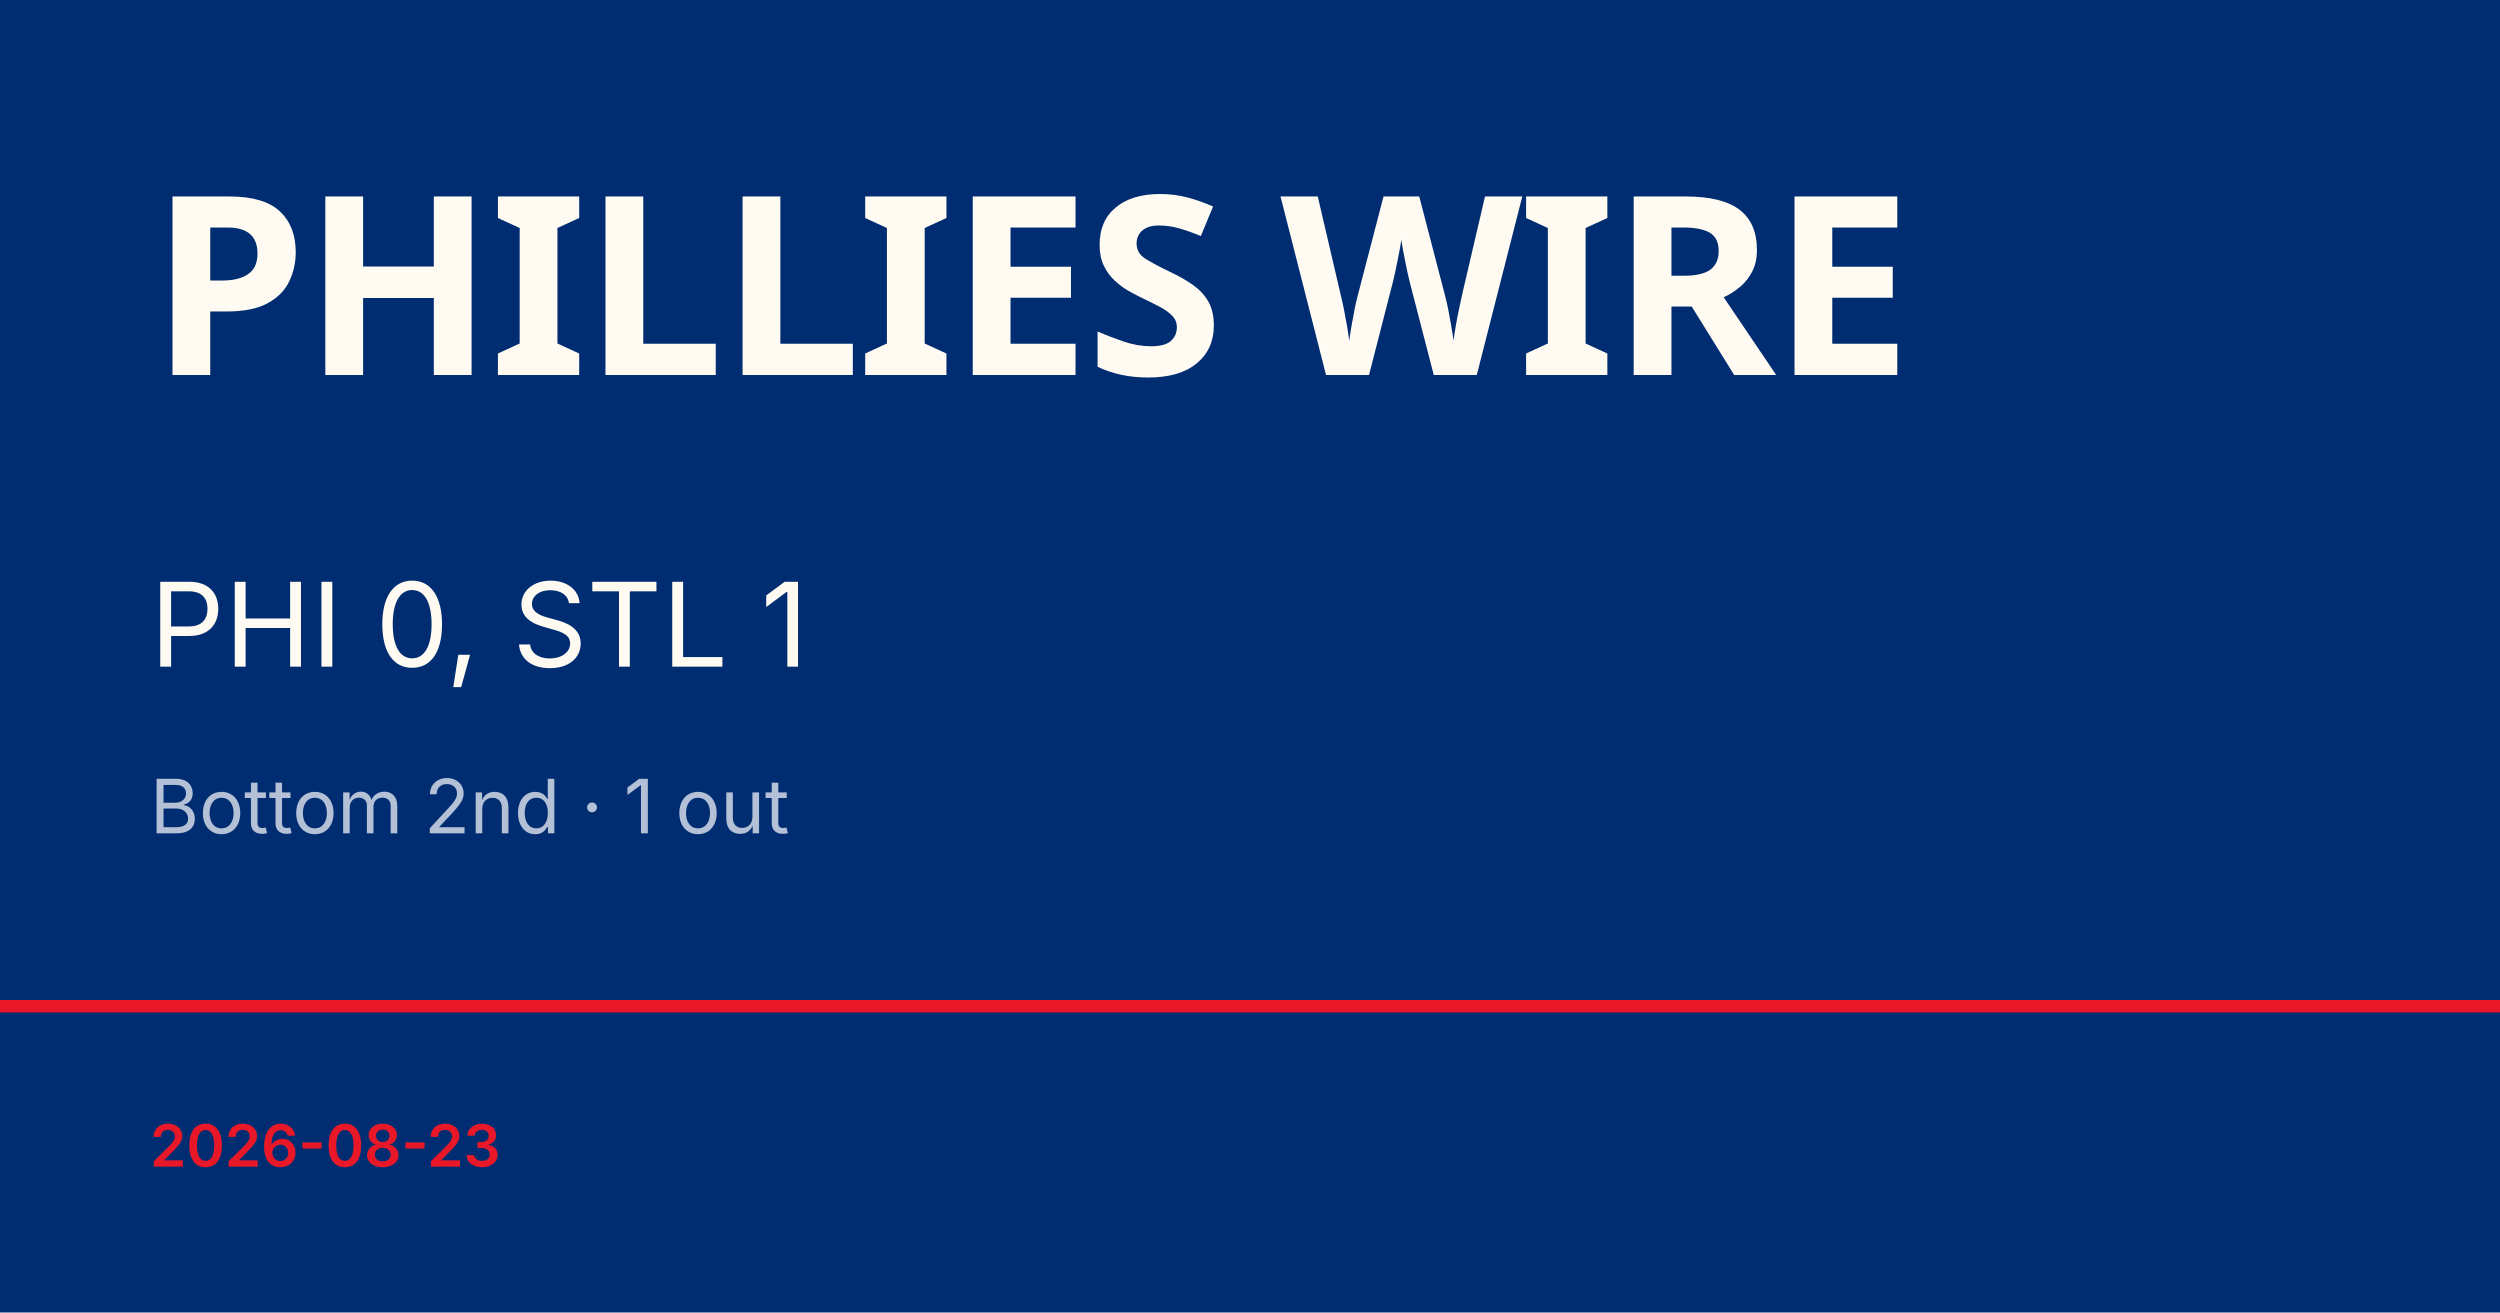
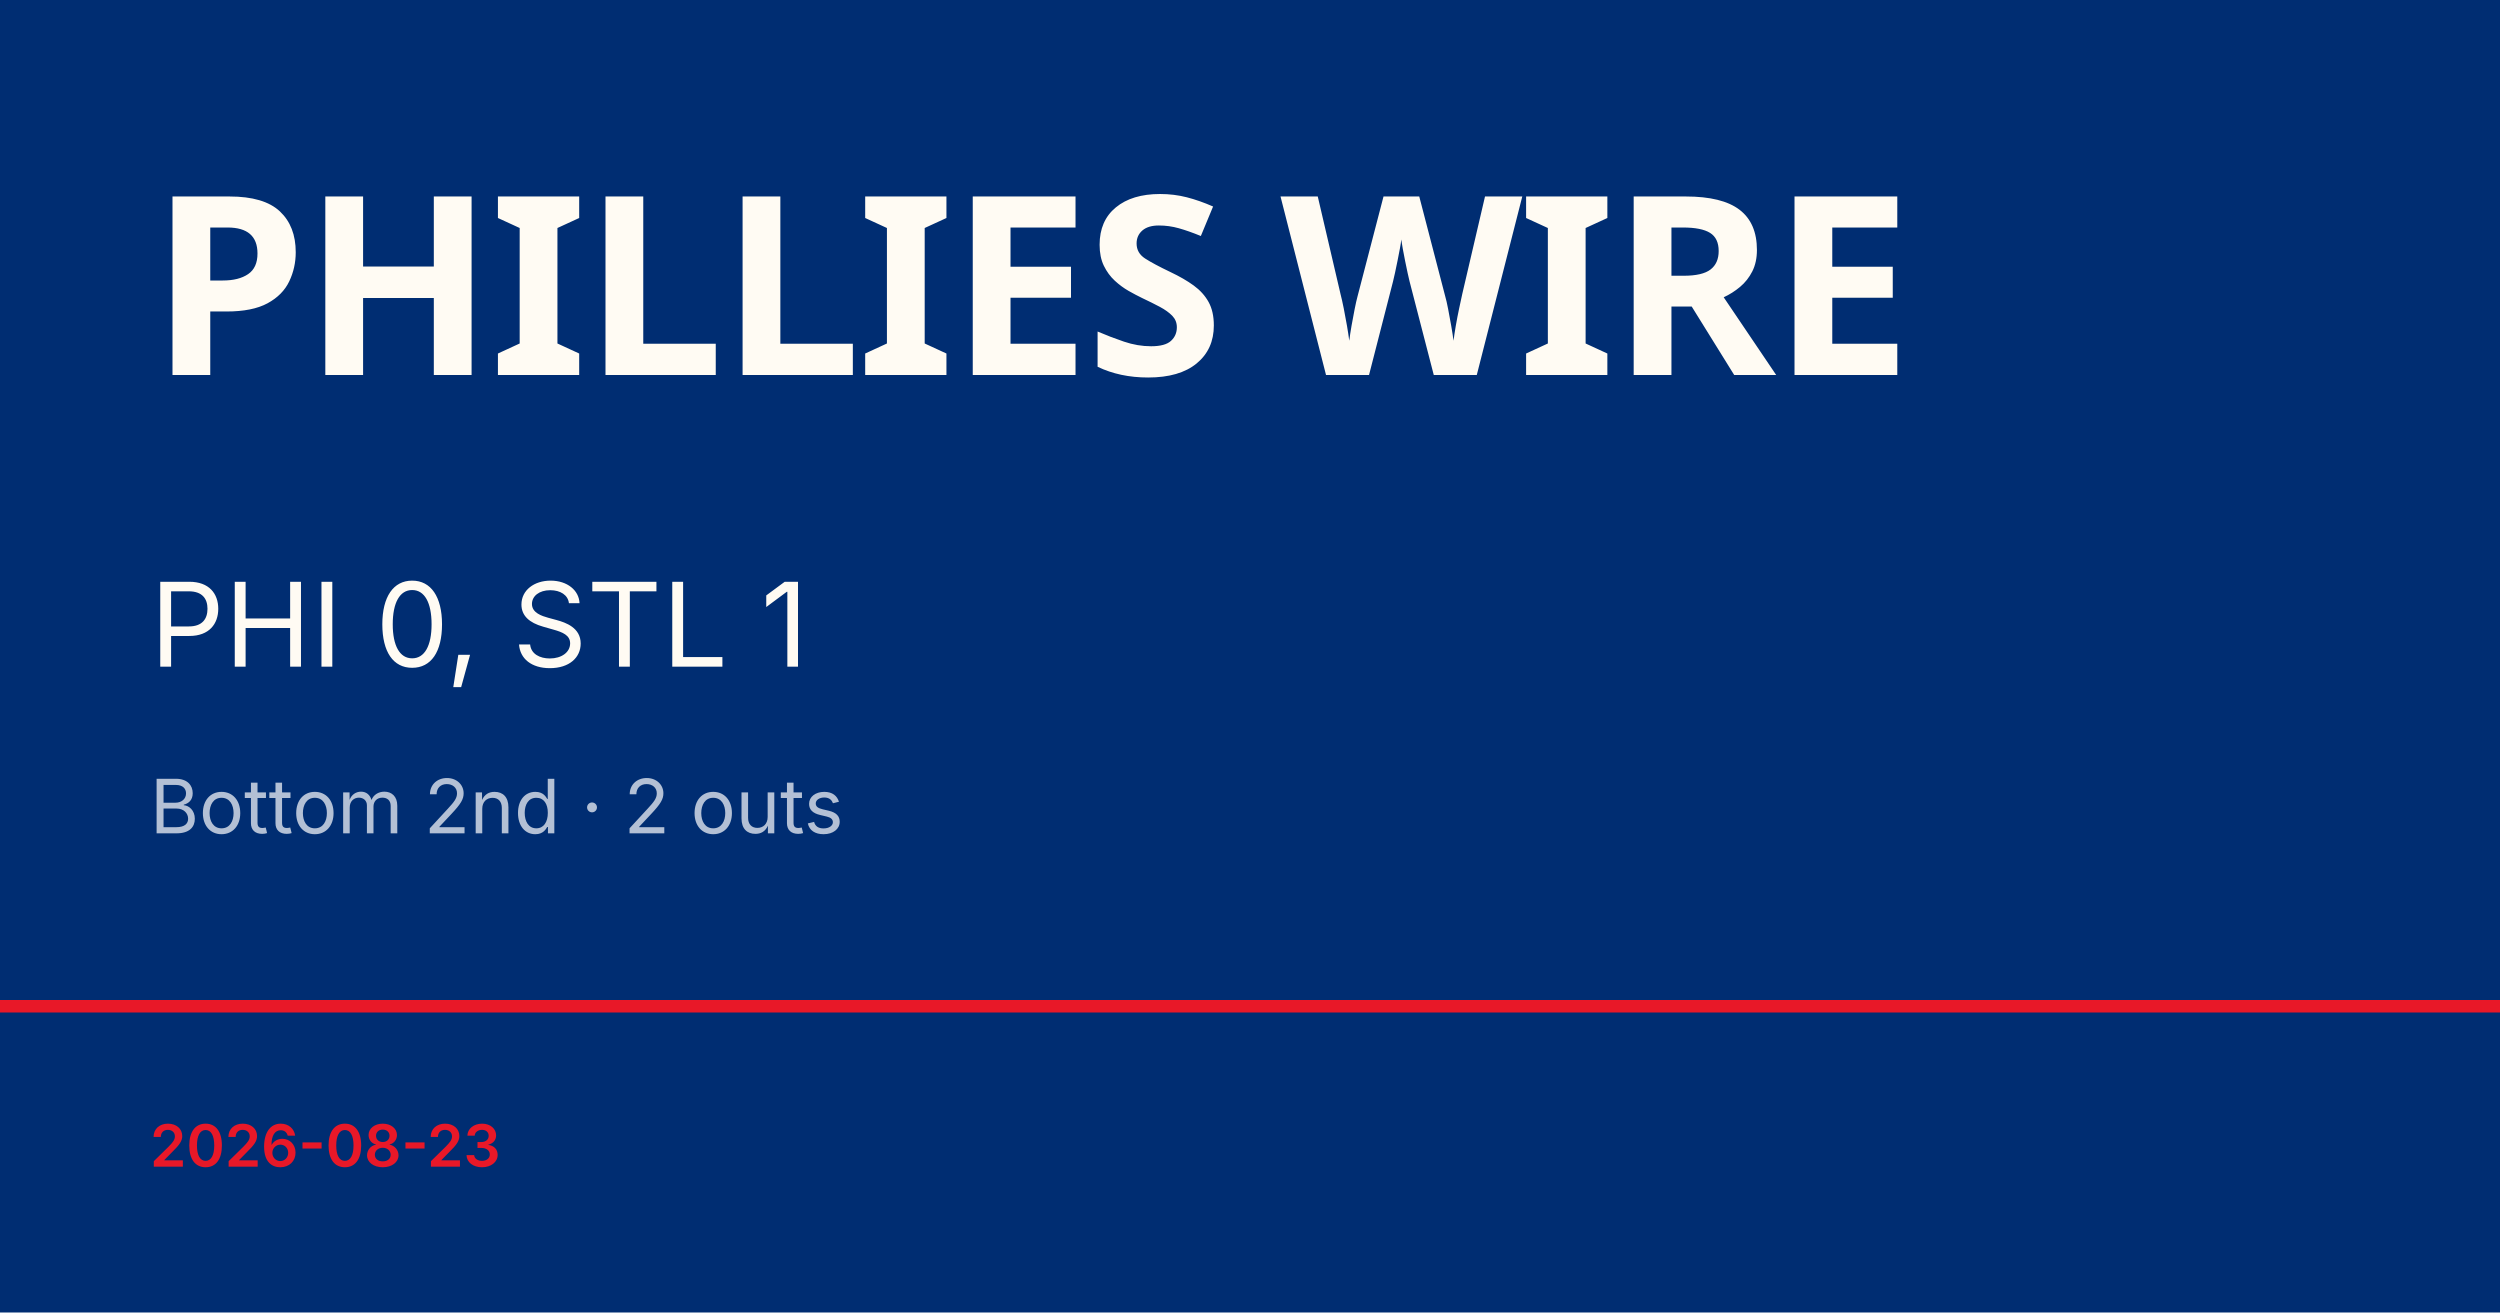
<svg xmlns="http://www.w3.org/2000/svg" viewBox="0 0 1200 630">
  <rect width="1200" height="630" fill="#002d72" />
  <rect y="480" width="1200" height="6" fill="#e81828" />
  <text x="72" y="180" font-family="Barlow Condensed, Impact, sans-serif" font-size="120" font-weight="900" fill="#fffbf3" letter-spacing="-2">PHILLIES WIRE</text>
  <text x="72" y="320" font-family="Inter, Helvetica, sans-serif" font-size="56" fill="#fffbf3">PHI 0, STL 1</text>
-   <text x="72" y="400" font-family="Inter, Helvetica, sans-serif" font-size="36" fill="rgba(255,255,255,0.7)">Bottom 2nd · 1 out</text>
+   <text x="72" y="400" font-family="Inter, Helvetica, sans-serif" font-size="36" fill="rgba(255,255,255,0.7)">Bottom 2nd · 2 outs</text>
  <text x="72" y="560" font-family="Inter, Helvetica, sans-serif" font-size="28" fill="#e81828" font-weight="600">2026-08-23</text>
</svg>
